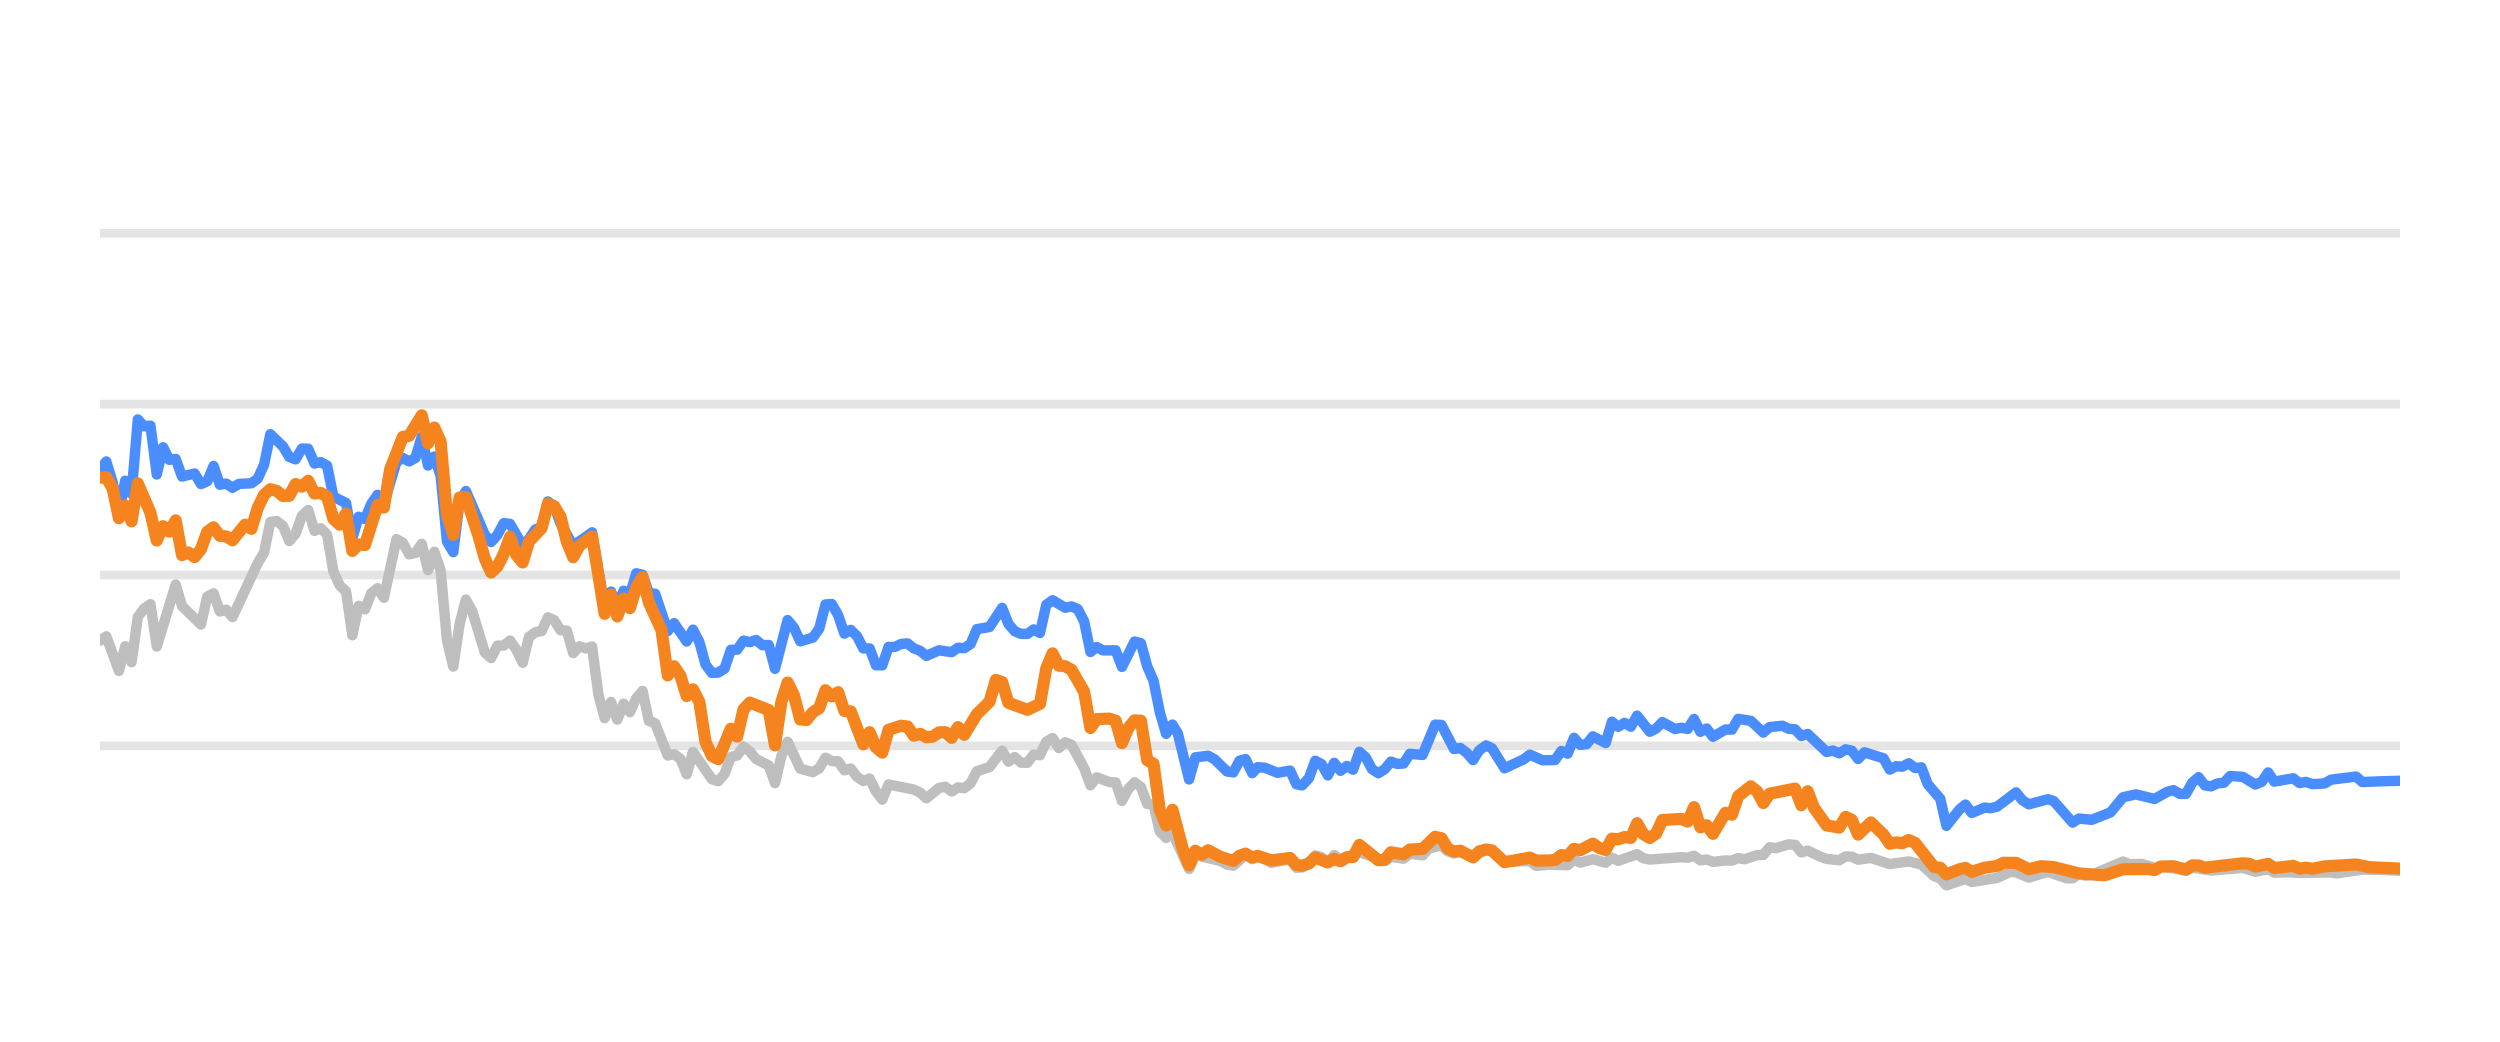
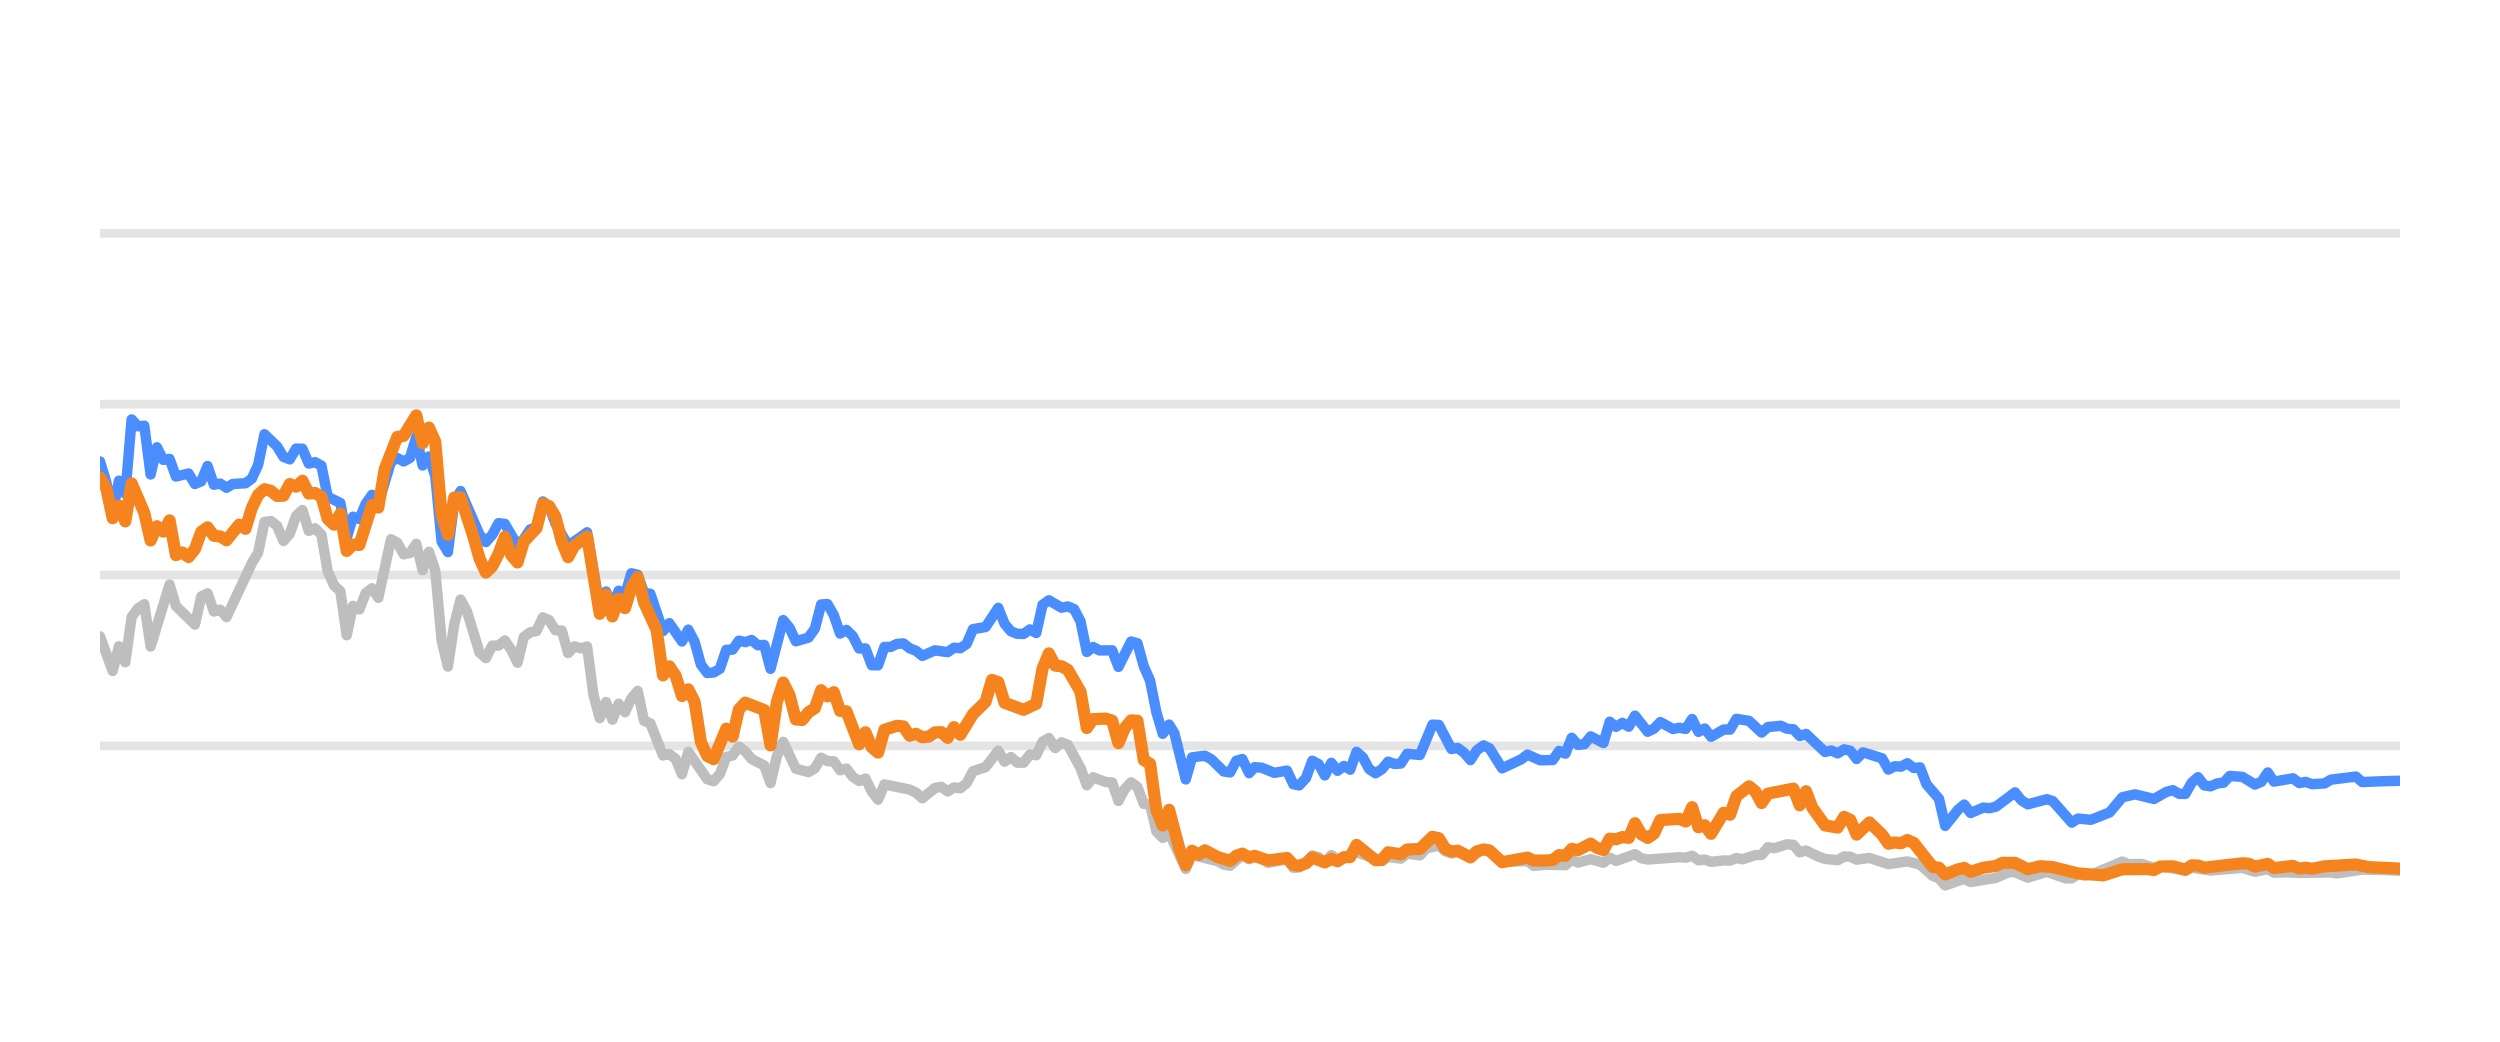
<svg xmlns="http://www.w3.org/2000/svg" width="144pt" height="60pt" viewBox="0 0 144 60" version="1.1">
  <defs>
    <style type="text/css">*{stroke-linejoin: round; stroke-linecap: butt}</style>
  </defs>
  <g id="figure_1">
    <g id="patch_1">
      <path d="M 0 60  L 144 60  L 144 0  L 0 0  L 0 60  z " style="fill: none; opacity: 0" />
    </g>
    <g id="axes_1">
      <g id="patch_2">
        <path d="M 5.76 52.8  L 138.24 52.8  L 138.24 3.6  L 5.76 3.6  L 5.76 52.8  z " style="fill: none" />
      </g>
      <g id="matplotlib.axis_1" />
      <g id="matplotlib.axis_2" />
      <g id="line2d_1">
-         <path d="M 5.76 42.96  L 138.24 42.96  " clip-path="url(#p073935fcf5)" style="fill: none; stroke: #b2b2b2; stroke-opacity: 0.35; stroke-width: 0.5; stroke-linecap: square" />
+         <path d="M 5.76 42.96  L 138.24 42.96  " clip-path="url(#p14a640905a)" style="fill: none; stroke: #b2b2b2; stroke-opacity: 0.35; stroke-width: 0.5; stroke-linecap: square" />
      </g>
      <g id="line2d_2">
-         <path d="M 5.76 33.12  L 138.24 33.12  " clip-path="url(#p073935fcf5)" style="fill: none; stroke: #b2b2b2; stroke-opacity: 0.35; stroke-width: 0.5; stroke-linecap: square" />
+         <path d="M 5.76 33.12  L 138.24 33.12  " clip-path="url(#p14a640905a)" style="fill: none; stroke: #b2b2b2; stroke-opacity: 0.35; stroke-width: 0.5; stroke-linecap: square" />
      </g>
      <g id="line2d_3">
-         <path d="M 5.76 23.28  L 138.24 23.28  " clip-path="url(#p073935fcf5)" style="fill: none; stroke: #b2b2b2; stroke-opacity: 0.35; stroke-width: 0.5; stroke-linecap: square" />
+         <path d="M 5.76 23.28  L 138.24 23.28  " clip-path="url(#p14a640905a)" style="fill: none; stroke: #b2b2b2; stroke-opacity: 0.35; stroke-width: 0.5; stroke-linecap: square" />
      </g>
      <g id="line2d_4">
-         <path d="M 5.76 13.44  L 138.24 13.44  " clip-path="url(#p073935fcf5)" style="fill: none; stroke: #b2b2b2; stroke-opacity: 0.35; stroke-width: 0.5; stroke-linecap: square" />
+         <path d="M 5.76 13.44  L 138.24 13.44  " clip-path="url(#p14a640905a)" style="fill: none; stroke: #b2b2b2; stroke-opacity: 0.35; stroke-width: 0.5; stroke-linecap: square" />
      </g>
      <g id="line2d_5">
-         <path d="M 5.76 36.903  L 6.123 36.657  L 6.85 38.645  L 7.213 37.228  L 7.577 38.143  L 7.94 35.536  L 8.304 35.044  L 8.667 34.803  L 9.03 37.238  L 10.12 33.671  L 10.484 34.906  L 11.574 35.974  L 11.937 34.365  L 12.301 34.178  L 12.664 35.221  L 13.027 35.118  L 13.391 35.546  L 14.844 32.441  L 15.208 31.831  L 15.571 30.065  L 15.934 30.011  L 16.298 30.291  L 16.661 31.162  L 17.024 30.749  L 17.388 29.715  L 17.751 29.376  L 18.115 30.576  L 18.478 30.429  L 18.841 30.793  L 19.205 32.918  L 19.568 33.72  L 19.931 34.06  L 20.295 36.589  L 20.658 34.901  L 21.021 35.103  L 21.385 34.168  L 21.748 33.883  L 22.112 34.434  L 22.838 31.059  L 23.202 31.26  L 23.565 31.929  L 23.928 31.851  L 24.292 31.324  L 24.655 32.844  L 25.019 31.782  L 25.382 32.859  L 25.745 36.884  L 26.109 38.394  L 26.472 35.954  L 26.835 34.537  L 27.199 35.206  L 27.925 37.578  L 28.289 37.907  L 28.652 37.189  L 29.016 37.184  L 29.379 36.894  L 29.742 37.42  L 30.106 38.173  L 30.469 36.687  L 30.832 36.421  L 31.196 36.348  L 31.559 35.56  L 31.922 35.723  L 32.286 36.298  L 32.649 36.323  L 33.013 37.617  L 33.376 37.228  L 33.739 37.346  L 34.103 37.238  L 34.466 40.008  L 34.829 41.366  L 35.193 40.436  L 35.556 41.45  L 35.92 40.534  L 36.283 41.022  L 36.646 40.224  L 37.01 39.796  L 37.373 41.518  L 37.736 41.666  L 38.463 43.516  L 38.826 43.437  L 39.19 43.713  L 39.553 44.598  L 39.917 43.309  L 41.007 44.884  L 41.37 44.997  L 41.733 44.579  L 42.097 43.6  L 42.46 43.516  L 42.824 43.004  L 43.187 43.28  L 43.55 43.718  L 44.277 44.092  L 44.64 45.11  L 45.004 43.555  L 45.367 42.729  L 46.094 44.274  L 46.821 44.475  L 47.184 44.259  L 47.547 43.644  L 47.911 43.841  L 48.274 43.851  L 48.637 44.367  L 49.001 44.269  L 49.364 44.741  L 49.728 44.987  L 50.091 44.844  L 50.454 45.587  L 50.818 46.06  L 51.181 45.184  L 52.634 45.479  L 52.998 45.656  L 53.361 45.981  L 54.088 45.386  L 54.451 45.317  L 54.815 45.587  L 55.178 45.356  L 55.541 45.4  L 55.905 45.115  L 56.268 44.421  L 56.995 44.185  L 57.722 43.24  L 58.085 43.87  L 58.448 43.609  L 58.812 43.929  L 59.175 43.934  L 59.538 43.462  L 59.902 43.501  L 60.265 42.724  L 60.629 42.512  L 60.992 43.088  L 61.355 42.758  L 61.719 42.901  L 62.445 44.239  L 62.809 45.233  L 63.172 44.775  L 63.899 45.046  L 64.262 45.071  L 64.626 46.133  L 64.989 45.445  L 65.352 45.061  L 65.716 45.331  L 66.079 46.301  L 66.442 46.345  L 66.806 47.895  L 67.169 48.264  L 67.533 47.964  L 68.491 50.05  L 68.853 49.248  L 70.313 49.597  L 70.675 49.804  L 71.039 49.868  L 71.742 49.248  L 72.128 49.484  L 72.446 49.376  L 72.855 49.479  L 73.217 49.7  L 74.307 49.494  L 74.672 49.986  L 75.005 49.966  L 75.397 49.7  L 75.759 49.272  L 76.122 49.371  L 76.481 49.681  L 76.852 49.253  L 77.212 49.513  L 78.302 49.09  L 79.757 49.587  L 80.118 49.361  L 80.846 49.459  L 81.209 49.169  L 81.942 49.272  L 82.306 48.874  L 83.029 48.702  L 83.393 49.031  L 83.753 49.159  L 84.114 49.08  L 84.847 49.366  L 85.597 48.908  L 85.938 49.051  L 86.662 49.646  L 88.122 49.597  L 88.481 49.873  L 89.205 49.809  L 90.299 49.838  L 90.663 49.509  L 91.025 49.686  L 91.749 49.489  L 92.485 49.691  L 92.846 49.4  L 93.209 49.587  L 94.296 49.199  L 94.664 49.435  L 95.028 49.509  L 96.84 49.376  L 97.209 49.405  L 97.577 49.292  L 97.941 49.553  L 98.303 49.509  L 98.667 49.641  L 99.388 49.563  L 99.759 49.572  L 100.122 49.425  L 100.478 49.494  L 101.211 49.253  L 101.568 49.243  L 101.933 48.8  L 102.304 48.854  L 103.028 48.633  L 103.393 48.662  L 103.756 49.095  L 104.122 48.992  L 104.849 49.346  L 105.216 49.474  L 105.941 49.548  L 106.307 49.331  L 106.667 49.346  L 107.026 49.518  L 107.763 49.415  L 108.85 49.774  L 109.943 49.617  L 110.671 49.799  L 111.401 50.458  L 111.758 50.591  L 112.116 50.999  L 112.852 50.743  L 113.209 50.625  L 113.576 50.802  L 115.033 50.566  L 115.774 50.232  L 116.125 50.242  L 116.859 50.552  L 117.953 50.217  L 119.022 50.591  L 119.388 50.591  L 119.747 50.33  L 120.117 50.438  L 120.483 50.389  L 122.286 49.627  L 122.655 49.774  L 123.38 49.764  L 124.107 49.981  L 124.47 49.897  L 125.911 50.158  L 126.274 49.981  L 127.363 50.143  L 129.184 49.991  L 129.909 50.212  L 130.644 50.064  L 130.999 50.266  L 131.724 50.242  L 132.455 50.281  L 134.27 50.251  L 134.581 50.31  L 136.071 50.089  L 137.166 50.109  L 138.24 50.153  L 138.24 50.153  " clip-path="url(#p073935fcf5)" style="fill: none; stroke: #bebebe; stroke-width: 0.6; stroke-linecap: round" />
+         <path d="M 5.76 36.657  L 6.489 38.645  L 6.853 37.228  L 7.217 38.143  L 7.582 35.536  L 7.946 35.044  L 8.311 34.803  L 8.675 37.238  L 9.768 33.671  L 10.132 34.906  L 11.226 35.974  L 11.59 34.365  L 11.954 34.178  L 12.319 35.221  L 12.683 35.118  L 13.047 35.546  L 14.505 32.441  L 14.869 31.831  L 15.234 30.065  L 15.598 30.011  L 15.962 30.291  L 16.327 31.162  L 16.691 30.749  L 17.055 29.715  L 17.42 29.376  L 17.784 30.576  L 18.148 30.429  L 18.513 30.793  L 18.877 32.918  L 19.242 33.72  L 19.606 34.06  L 19.97 36.589  L 20.335 34.901  L 20.699 35.103  L 21.063 34.168  L 21.428 33.883  L 21.792 34.434  L 22.521 31.059  L 22.885 31.26  L 23.25 31.929  L 23.614 31.851  L 23.978 31.324  L 24.343 32.844  L 24.707 31.782  L 25.071 32.859  L 25.436 36.884  L 25.8 38.394  L 26.165 35.954  L 26.529 34.537  L 26.893 35.206  L 27.622 37.578  L 27.986 37.907  L 28.351 37.189  L 28.715 37.184  L 29.08 36.894  L 29.444 37.42  L 29.808 38.173  L 30.173 36.687  L 30.537 36.421  L 30.901 36.348  L 31.266 35.56  L 31.63 35.723  L 31.994 36.298  L 32.359 36.323  L 32.723 37.617  L 33.088 37.228  L 33.452 37.346  L 33.816 37.238  L 34.181 40.008  L 34.545 41.366  L 34.909 40.436  L 35.274 41.45  L 35.638 40.534  L 36.002 41.022  L 36.367 40.224  L 36.731 39.796  L 37.096 41.518  L 37.46 41.666  L 38.189 43.516  L 38.553 43.437  L 38.917 43.713  L 39.282 44.598  L 39.646 43.309  L 40.739 44.884  L 41.104 44.997  L 41.468 44.579  L 41.832 43.6  L 42.197 43.516  L 42.561 43.004  L 42.925 43.28  L 43.29 43.718  L 44.019 44.092  L 44.383 45.11  L 44.747 43.555  L 45.112 42.729  L 45.84 44.274  L 46.569 44.475  L 46.934 44.259  L 47.298 43.644  L 47.662 43.841  L 48.027 43.851  L 48.391 44.367  L 48.755 44.269  L 49.12 44.741  L 49.484 44.987  L 49.848 44.844  L 50.213 45.587  L 50.577 46.06  L 50.942 45.184  L 52.399 45.479  L 52.763 45.656  L 53.128 45.981  L 53.857 45.386  L 54.221 45.317  L 54.585 45.587  L 54.95 45.356  L 55.314 45.4  L 55.678 45.115  L 56.043 44.421  L 56.771 44.185  L 57.5 43.24  L 57.865 43.87  L 58.229 43.609  L 58.593 43.929  L 58.958 43.934  L 59.322 43.462  L 59.686 43.501  L 60.051 42.724  L 60.415 42.512  L 60.779 43.088  L 61.144 42.758  L 61.508 42.901  L 62.237 44.239  L 62.601 45.233  L 62.966 44.775  L 63.694 45.046  L 64.059 45.071  L 64.423 46.133  L 64.788 45.445  L 65.152 45.061  L 65.516 45.331  L 65.881 46.301  L 66.245 46.345  L 66.609 47.895  L 66.974 48.264  L 67.338 47.964  L 68.299 50.05  L 68.662 49.248  L 70.126 49.597  L 70.489 49.804  L 70.854 49.868  L 71.559 49.248  L 71.947 49.484  L 72.265 49.376  L 72.675 49.479  L 73.039 49.7  L 74.132 49.494  L 74.497 49.986  L 74.831 49.966  L 75.224 49.7  L 75.587 49.272  L 75.951 49.371  L 76.311 49.681  L 76.684 49.253  L 77.044 49.513  L 78.137 49.09  L 79.596 49.587  L 79.958 49.361  L 80.688 49.459  L 81.052 49.169  L 81.787 49.272  L 82.152 48.874  L 82.877 48.702  L 83.242 49.031  L 83.603 49.159  L 83.965 49.08  L 84.7 49.366  L 85.453 48.908  L 85.794 49.051  L 86.52 49.646  L 87.984 49.597  L 88.344 49.873  L 89.07 49.809  L 90.167 49.838  L 90.532 49.509  L 90.895 49.686  L 91.622 49.489  L 92.359 49.691  L 92.721 49.4  L 93.085 49.587  L 94.175 49.199  L 94.544 49.435  L 94.909 49.509  L 96.726 49.376  L 97.096 49.405  L 97.465 49.292  L 97.83 49.553  L 98.193 49.509  L 98.558 49.641  L 99.282 49.563  L 99.653 49.572  L 100.018 49.425  L 100.374 49.494  L 101.109 49.253  L 101.468 49.243  L 101.833 48.8  L 102.205 48.854  L 102.931 48.633  L 103.298 48.662  L 103.662 49.095  L 104.028 48.992  L 104.757 49.346  L 105.125 49.474  L 105.853 49.548  L 106.219 49.331  L 106.581 49.346  L 106.94 49.518  L 107.679 49.415  L 108.769 49.774  L 109.865 49.617  L 110.595 49.799  L 111.327 50.458  L 111.685 50.591  L 112.044 50.999  L 112.782 50.743  L 113.14 50.625  L 113.508 50.802  L 114.969 50.566  L 115.712 50.232  L 116.065 50.242  L 116.8 50.552  L 117.897 50.217  L 118.97 50.591  L 119.336 50.591  L 119.696 50.33  L 120.067 50.438  L 120.434 50.389  L 122.242 49.627  L 122.612 49.774  L 123.339 49.764  L 124.069 49.981  L 124.432 49.897  L 125.877 50.158  L 126.241 49.981  L 127.333 50.143  L 129.159 49.991  L 129.886 50.212  L 130.623 50.064  L 130.979 50.266  L 131.706 50.242  L 132.44 50.281  L 134.259 50.251  L 134.571 50.31  L 136.065 50.089  L 137.163 50.109  L 138.24 50.153  L 138.24 50.153  " clip-path="url(#p14a640905a)" style="fill: none; stroke: #bebebe; stroke-width: 0.6; stroke-linecap: round" />
      </g>
      <g id="line2d_6">
-         <path d="M 5.76 27.009  L 6.123 26.581  L 6.487 27.782  L 6.85 29.499  L 7.213 27.688  L 7.577 28.441  L 7.94 24.161  L 8.304 24.554  L 8.667 24.52  L 9.03 27.329  L 9.394 25.765  L 9.757 26.488  L 10.12 26.434  L 10.484 27.447  L 11.211 27.275  L 11.574 27.88  L 11.937 27.723  L 12.301 26.842  L 12.664 27.92  L 13.027 27.856  L 13.391 28.097  L 13.754 27.875  L 14.481 27.836  L 14.844 27.57  L 15.208 26.778  L 15.571 25.012  L 16.298 25.71  L 16.661 26.316  L 17.024 26.458  L 17.388 25.838  L 17.751 25.848  L 18.115 26.699  L 18.478 26.621  L 18.841 26.822  L 19.205 28.613  L 19.931 28.972  L 20.295 30.995  L 20.658 29.765  L 21.021 29.897  L 21.385 29.022  L 21.748 28.5  L 22.112 29.007  L 22.838 26.601  L 23.202 26.38  L 23.565 26.576  L 23.928 26.38  L 24.292 25.15  L 24.655 26.813  L 25.019 26.296  L 25.382 27.418  L 25.745 31.191  L 26.109 31.801  L 26.472 28.899  L 26.835 28.284  L 27.925 30.803  L 28.289 31.221  L 28.652 30.808  L 29.016 30.134  L 29.379 30.178  L 30.106 31.428  L 30.469 31.044  L 30.832 30.498  L 31.196 30.365  L 31.559 28.884  L 31.922 29.154  L 32.286 30.153  L 33.013 31.423  L 33.739 30.931  L 34.103 30.66  L 34.829 34.999  L 35.193 34.074  L 35.556 34.916  L 35.92 34.025  L 36.283 34.261  L 36.646 33.022  L 37.01 33.105  L 37.373 34.153  L 37.736 34.202  L 38.463 36.348  L 38.826 35.895  L 39.553 36.948  L 39.917 36.269  L 40.28 36.972  L 40.643 38.286  L 41.007 38.763  L 41.37 38.739  L 41.733 38.517  L 42.097 37.43  L 42.46 37.42  L 42.824 36.903  L 43.187 36.987  L 43.55 36.864  L 43.914 37.164  L 44.277 37.149  L 44.64 38.522  L 45.367 35.718  L 45.73 36.156  L 46.094 36.938  L 46.821 36.726  L 47.184 36.215  L 47.547 34.817  L 47.911 34.793  L 48.274 35.427  L 48.637 36.495  L 49.001 36.284  L 49.364 36.638  L 49.728 37.351  L 50.091 37.351  L 50.454 38.316  L 50.818 38.325  L 51.181 37.263  L 51.544 37.263  L 51.908 37.09  L 52.271 37.061  L 52.634 37.346  L 52.998 37.484  L 53.361 37.779  L 54.088 37.459  L 54.815 37.563  L 55.178 37.312  L 55.541 37.336  L 55.905 37.095  L 56.268 36.239  L 56.995 36.116  L 57.722 35.014  L 58.085 35.934  L 58.448 36.362  L 58.812 36.51  L 59.175 36.515  L 59.538 36.254  L 59.902 36.461  L 60.265 34.837  L 60.629 34.576  L 61.355 35.004  L 61.719 34.931  L 62.082 35.088  L 62.445 35.787  L 62.809 37.553  L 63.172 37.268  L 63.536 37.464  L 64.262 37.459  L 64.626 38.414  L 65.352 36.953  L 65.716 37.051  L 66.079 38.379  L 66.442 39.206  L 66.806 41.031  L 67.169 42.266  L 67.533 41.735  L 67.839 42.237  L 68.491 44.894  L 68.853 43.624  L 69.585 43.531  L 69.951 43.728  L 70.675 44.436  L 71.039 44.49  L 71.398 43.816  L 71.742 43.723  L 72.128 44.534  L 72.446 44.19  L 72.855 44.22  L 73.579 44.515  L 74.307 44.387  L 74.672 45.174  L 75.005 45.238  L 75.397 44.815  L 75.759 43.821  L 76.122 44.013  L 76.481 44.662  L 76.852 43.939  L 77.212 44.397  L 77.576 44.121  L 77.938 44.333  L 78.302 43.304  L 78.665 43.624  L 79.025 44.298  L 79.392 44.539  L 79.757 44.308  L 80.118 43.87  L 80.481 44.003  L 80.846 43.978  L 81.209 43.418  L 81.942 43.486  L 82.663 41.74  L 83.029 41.755  L 83.753 43.142  L 84.114 43.083  L 84.483 43.359  L 84.847 43.782  L 85.207 43.216  L 85.597 42.935  L 85.938 43.103  L 86.662 44.254  L 87.756 43.742  L 88.122 43.467  L 88.844 43.791  L 89.574 43.777  L 89.938 43.255  L 90.299 43.408  L 90.663 42.498  L 91.025 42.906  L 91.392 42.862  L 91.749 42.414  L 92.485 42.798  L 92.846 41.573  L 93.209 41.863  L 93.574 41.637  L 93.936 41.858  L 94.296 41.223  L 95.028 42.148  L 95.39 41.966  L 95.752 41.592  L 96.481 41.991  L 96.84 41.917  L 97.209 41.986  L 97.577 41.415  L 97.941 42.153  L 98.303 41.961  L 98.667 42.438  L 99.388 42.02  L 99.759 42.025  L 100.122 41.405  L 100.848 41.523  L 101.568 42.197  L 101.933 41.878  L 102.67 41.804  L 103.028 41.976  L 103.393 42.006  L 103.756 42.394  L 104.122 42.276  L 105.216 43.314  L 105.577 43.231  L 105.941 43.393  L 106.307 43.162  L 106.667 43.245  L 107.026 43.718  L 107.395 43.334  L 108.488 43.678  L 108.85 44.328  L 109.214 44.136  L 109.572 44.16  L 109.943 43.964  L 110.312 44.239  L 110.671 44.2  L 111.039 45.169  L 111.758 46.005  L 112.116 47.57  L 112.852 46.64  L 113.209 46.345  L 113.576 46.827  L 114.306 46.517  L 114.667 46.552  L 115.033 46.463  L 116.125 45.641  L 116.487 46.094  L 116.859 46.33  L 117.953 46.035  L 118.294 46.143  L 119.388 47.383  L 119.747 47.147  L 120.483 47.221  L 121.565 46.793  L 122.286 45.922  L 123.022 45.755  L 124.107 46.02  L 124.823 45.612  L 125.191 45.513  L 125.556 45.725  L 125.911 45.73  L 126.274 45.081  L 126.638 44.766  L 127.002 45.238  L 127.363 45.292  L 127.732 45.125  L 128.1 45.085  L 128.457 44.697  L 129.184 44.746  L 129.909 45.189  L 130.279 45.031  L 130.644 44.495  L 130.999 45.021  L 132.092 44.83  L 132.455 45.105  L 132.822 45.036  L 133.187 45.169  L 133.905 45.125  L 134.27 44.908  L 135.709 44.731  L 136.071 45.046  L 137.166 45.002  L 138.24 44.972  L 138.24 44.972  " clip-path="url(#p073935fcf5)" style="fill: none; stroke: #4a8dff; stroke-width: 0.6; stroke-linecap: round" />
+         <path d="M 5.76 26.581  L 6.124 27.782  L 6.489 29.499  L 6.853 27.688  L 7.217 28.441  L 7.582 24.161  L 7.946 24.554  L 8.311 24.52  L 8.675 27.329  L 9.039 25.765  L 9.404 26.488  L 9.768 26.434  L 10.132 27.447  L 10.861 27.275  L 11.226 27.88  L 11.59 27.723  L 11.954 26.842  L 12.319 27.92  L 12.683 27.856  L 13.047 28.097  L 13.412 27.875  L 14.14 27.836  L 14.505 27.57  L 14.869 26.778  L 15.234 25.012  L 15.962 25.71  L 16.327 26.316  L 16.691 26.458  L 17.055 25.838  L 17.42 25.848  L 17.784 26.699  L 18.148 26.621  L 18.513 26.822  L 18.877 28.613  L 19.606 28.972  L 19.97 30.995  L 20.335 29.765  L 20.699 29.897  L 21.063 29.022  L 21.428 28.5  L 21.792 29.007  L 22.521 26.601  L 22.885 26.38  L 23.25 26.576  L 23.614 26.38  L 23.978 25.15  L 24.343 26.813  L 24.707 26.296  L 25.071 27.418  L 25.436 31.191  L 25.8 31.801  L 26.165 28.899  L 26.529 28.284  L 27.622 30.803  L 27.986 31.221  L 28.351 30.808  L 28.715 30.134  L 29.08 30.178  L 29.808 31.428  L 30.173 31.044  L 30.537 30.498  L 30.901 30.365  L 31.266 28.884  L 31.63 29.154  L 31.994 30.153  L 32.723 31.423  L 33.452 30.931  L 33.816 30.66  L 34.545 34.999  L 34.909 34.074  L 35.274 34.916  L 35.638 34.025  L 36.002 34.261  L 36.367 33.022  L 36.731 33.105  L 37.096 34.153  L 37.46 34.202  L 38.189 36.348  L 38.553 35.895  L 39.282 36.948  L 39.646 36.269  L 40.011 36.972  L 40.375 38.286  L 40.739 38.763  L 41.104 38.739  L 41.468 38.517  L 41.832 37.43  L 42.197 37.42  L 42.561 36.903  L 42.925 36.987  L 43.29 36.864  L 43.654 37.164  L 44.019 37.149  L 44.383 38.522  L 45.112 35.718  L 45.476 36.156  L 45.84 36.938  L 46.569 36.726  L 46.934 36.215  L 47.298 34.817  L 47.662 34.793  L 48.027 35.427  L 48.391 36.495  L 48.755 36.284  L 49.12 36.638  L 49.484 37.351  L 49.848 37.351  L 50.213 38.316  L 50.577 38.325  L 50.942 37.263  L 51.306 37.263  L 51.67 37.09  L 52.035 37.061  L 52.399 37.346  L 52.763 37.484  L 53.128 37.779  L 53.857 37.459  L 54.585 37.563  L 54.95 37.312  L 55.314 37.336  L 55.678 37.095  L 56.043 36.239  L 56.771 36.116  L 57.5 35.014  L 57.865 35.934  L 58.229 36.362  L 58.593 36.51  L 58.958 36.515  L 59.322 36.254  L 59.686 36.461  L 60.051 34.837  L 60.415 34.576  L 61.144 35.004  L 61.508 34.931  L 61.873 35.088  L 62.237 35.787  L 62.601 37.553  L 62.966 37.268  L 63.33 37.464  L 64.059 37.459  L 64.423 38.414  L 65.152 36.953  L 65.516 37.051  L 65.881 38.379  L 66.245 39.206  L 66.609 41.031  L 66.974 42.266  L 67.338 41.735  L 67.646 42.237  L 68.299 44.894  L 68.662 43.624  L 69.396 43.531  L 69.763 43.728  L 70.489 44.436  L 70.854 44.49  L 71.214 43.816  L 71.559 43.723  L 71.947 44.534  L 72.265 44.19  L 72.675 44.22  L 73.401 44.515  L 74.132 44.387  L 74.497 45.174  L 74.831 45.238  L 75.224 44.815  L 75.587 43.821  L 75.951 44.013  L 76.311 44.662  L 76.684 43.939  L 77.044 44.397  L 77.409 44.121  L 77.772 44.333  L 78.137 43.304  L 78.501 43.624  L 78.863 44.298  L 79.231 44.539  L 79.596 44.308  L 79.958 43.87  L 80.322 44.003  L 80.688 43.978  L 81.052 43.418  L 81.787 43.486  L 82.51 41.74  L 82.877 41.755  L 83.603 43.142  L 83.965 43.083  L 84.335 43.359  L 84.7 43.782  L 85.061 43.216  L 85.453 42.935  L 85.794 43.103  L 86.52 44.254  L 87.617 43.742  L 87.984 43.467  L 88.709 43.791  L 89.44 43.777  L 89.805 43.255  L 90.167 43.408  L 90.532 42.498  L 90.895 42.906  L 91.263 42.862  L 91.622 42.414  L 92.359 42.798  L 92.721 41.573  L 93.085 41.863  L 93.451 41.637  L 93.814 41.858  L 94.175 41.223  L 94.909 42.148  L 95.272 41.966  L 95.635 41.592  L 96.366 41.991  L 96.726 41.917  L 97.096 41.986  L 97.465 41.415  L 97.83 42.153  L 98.193 41.961  L 98.558 42.438  L 99.282 42.02  L 99.653 42.025  L 100.018 41.405  L 100.745 41.523  L 101.468 42.197  L 101.833 41.878  L 102.572 41.804  L 102.931 41.976  L 103.298 42.006  L 103.662 42.394  L 104.028 42.276  L 105.125 43.314  L 105.487 43.231  L 105.853 43.393  L 106.219 43.162  L 106.581 43.245  L 106.94 43.718  L 107.31 43.334  L 108.406 43.678  L 108.769 44.328  L 109.134 44.136  L 109.493 44.16  L 109.865 43.964  L 110.235 44.239  L 110.595 44.2  L 110.964 45.169  L 111.685 46.005  L 112.044 47.57  L 112.782 46.64  L 113.14 46.345  L 113.508 46.827  L 114.24 46.517  L 114.602 46.552  L 114.969 46.463  L 116.065 45.641  L 116.427 46.094  L 116.8 46.33  L 117.897 46.035  L 118.24 46.143  L 119.336 47.383  L 119.696 47.147  L 120.434 47.221  L 121.519 46.793  L 122.242 45.922  L 122.98 45.755  L 124.069 46.02  L 124.786 45.612  L 125.156 45.513  L 125.521 45.725  L 125.877 45.73  L 126.241 45.081  L 126.606 44.766  L 126.971 45.238  L 127.333 45.292  L 127.703 45.125  L 128.073 45.085  L 128.43 44.697  L 129.159 44.746  L 129.886 45.189  L 130.257 45.031  L 130.623 44.495  L 130.979 45.021  L 132.075 44.83  L 132.44 45.105  L 132.807 45.036  L 133.173 45.169  L 133.893 45.125  L 134.259 44.908  L 135.702 44.731  L 136.065 45.046  L 137.163 45.002  L 138.24 44.972  L 138.24 44.972  " clip-path="url(#p14a640905a)" style="fill: none; stroke: #4a8dff; stroke-width: 0.6; stroke-linecap: round" />
      </g>
      <g id="line2d_7">
-         <path d="M 5.76 27.516  L 6.123 27.496  L 6.487 28.131  L 6.85 29.848  L 7.213 29.12  L 7.577 30.03  L 7.94 27.846  L 8.667 29.543  L 9.03 31.132  L 9.394 30.311  L 9.757 30.621  L 10.12 29.976  L 10.484 31.974  L 10.847 31.821  L 11.211 32.087  L 11.574 31.634  L 11.937 30.635  L 12.301 30.375  L 12.664 30.862  L 13.027 30.896  L 13.391 31.118  L 14.117 30.222  L 14.481 30.458  L 14.844 29.258  L 15.208 28.505  L 15.571 28.18  L 15.934 28.274  L 16.298 28.569  L 16.661 28.554  L 17.024 27.88  L 17.388 28.033  L 17.751 27.693  L 18.115 28.426  L 18.478 28.397  L 18.841 28.603  L 19.205 29.888  L 19.568 30.222  L 19.931 29.583  L 20.295 31.733  L 20.658 31.364  L 21.021 31.393  L 21.748 29.095  L 22.112 29.233  L 22.475 27.024  L 23.202 25.169  L 23.565 25.105  L 24.292 23.925  L 24.655 25.533  L 25.019 24.628  L 25.382 25.445  L 25.745 29.642  L 26.109 30.803  L 26.472 28.658  L 26.835 28.643  L 27.562 30.872  L 27.925 32.17  L 28.289 32.977  L 28.652 32.628  L 29.016 31.905  L 29.379 30.921  L 29.742 31.969  L 30.106 32.397  L 30.469 31.196  L 31.196 30.424  L 31.559 29.012  L 31.922 29.154  L 32.286 29.765  L 32.649 31.201  L 33.013 32.092  L 33.376 31.432  L 34.103 30.901  L 34.829 35.354  L 35.193 34.247  L 35.556 35.506  L 35.92 34.483  L 36.283 35.029  L 36.646 33.833  L 37.01 33.243  L 37.373 34.699  L 38.1 36.293  L 38.463 38.901  L 38.826 38.379  L 39.19 38.921  L 39.553 40.092  L 39.917 39.708  L 40.28 40.426  L 40.643 42.753  L 41.007 43.545  L 41.37 43.728  L 42.097 41.976  L 42.46 42.429  L 42.824 40.864  L 43.187 40.47  L 44.277 40.899  L 44.64 42.935  L 45.004 40.436  L 45.367 39.314  L 45.73 40.042  L 46.094 41.44  L 46.457 41.474  L 46.821 41.022  L 47.184 40.795  L 47.547 39.757  L 47.911 40.111  L 48.274 39.87  L 48.637 40.948  L 49.001 40.972  L 49.728 42.871  L 50.091 42.178  L 50.454 43.044  L 50.818 43.349  L 51.181 42.035  L 51.908 41.804  L 52.271 41.843  L 52.634 42.379  L 52.998 42.266  L 53.361 42.468  L 53.725 42.429  L 54.088 42.183  L 54.451 42.173  L 54.815 42.502  L 55.178 41.883  L 55.541 42.325  L 56.268 41.135  L 56.995 40.421  L 57.358 39.162  L 57.722 39.29  L 58.085 40.48  L 59.175 40.884  L 59.902 40.539  L 60.265 38.502  L 60.629 37.637  L 60.992 38.34  L 61.355 38.375  L 61.719 38.581  L 62.445 39.836  L 62.809 41.932  L 63.172 41.42  L 63.899 41.391  L 64.262 41.509  L 64.626 42.803  L 64.989 41.937  L 65.352 41.494  L 65.716 41.514  L 66.079 43.782  L 66.442 43.993  L 66.806 46.67  L 67.169 47.55  L 67.533 46.645  L 68.128 48.894  L 68.491 49.843  L 68.853 49.002  L 69.225 49.233  L 69.585 48.977  L 70.313 49.361  L 71.039 49.587  L 71.398 49.287  L 71.742 49.169  L 72.128 49.39  L 72.446 49.297  L 73.217 49.558  L 74.307 49.42  L 74.672 49.823  L 75.005 49.868  L 75.397 49.73  L 75.759 49.395  L 76.481 49.676  L 76.852 49.474  L 77.212 49.607  L 77.576 49.376  L 77.938 49.366  L 78.302 48.667  L 79.392 49.548  L 79.757 49.528  L 80.118 49.09  L 80.846 49.208  L 81.209 48.933  L 81.942 48.898  L 82.663 48.2  L 83.029 48.283  L 83.393 48.884  L 83.753 49.046  L 84.114 49.002  L 84.847 49.386  L 85.207 49.041  L 85.597 48.928  L 85.938 48.987  L 86.662 49.661  L 88.122 49.4  L 88.481 49.568  L 89.205 49.563  L 89.574 49.533  L 89.938 49.253  L 90.299 49.297  L 90.663 48.894  L 91.025 48.967  L 91.749 48.593  L 92.119 48.844  L 92.485 48.957  L 92.846 48.308  L 93.209 48.342  L 93.574 48.215  L 93.936 48.264  L 94.296 47.418  L 94.664 48.057  L 95.028 48.264  L 95.39 48.018  L 95.752 47.235  L 96.84 47.167  L 97.209 47.319  L 97.577 46.493  L 97.941 47.649  L 98.303 47.536  L 98.667 48.028  L 99.388 46.817  L 99.759 46.926  L 100.122 45.858  L 100.848 45.292  L 101.211 45.587  L 101.568 46.256  L 101.933 45.715  L 103.393 45.425  L 103.756 46.384  L 104.122 45.577  L 104.48 46.517  L 105.216 47.545  L 105.941 47.668  L 106.307 47.053  L 106.667 47.226  L 107.026 48.072  L 107.763 47.373  L 108.488 48.072  L 108.85 48.598  L 109.214 48.525  L 109.572 48.569  L 109.943 48.387  L 110.312 48.554  L 111.401 49.937  L 111.758 49.981  L 112.116 50.365  L 112.852 50.074  L 113.209 49.991  L 113.576 50.217  L 114.306 49.981  L 115.033 49.878  L 115.408 49.695  L 116.125 49.7  L 116.859 50.064  L 117.579 49.892  L 118.294 49.946  L 119.747 50.31  L 121.208 50.419  L 122.286 50.069  L 123.733 50.06  L 124.107 50.114  L 124.47 49.912  L 125.191 49.897  L 125.911 50.089  L 126.274 49.843  L 126.638 49.853  L 127.002 49.976  L 129.184 49.725  L 129.547 49.75  L 129.909 49.917  L 130.644 49.759  L 130.999 50.001  L 132.092 49.873  L 132.455 50.035  L 132.822 49.976  L 133.187 50.04  L 133.905 49.902  L 135.709 49.794  L 136.439 49.946  L 138.24 50.03  L 138.24 50.03  " clip-path="url(#p073935fcf5)" style="fill: none; stroke: #f5841e; stroke-width: 0.7; stroke-linecap: round" />
+         <path d="M 5.76 27.496  L 6.124 28.131  L 6.489 29.848  L 6.853 29.12  L 7.217 30.03  L 7.582 27.846  L 8.311 29.543  L 8.675 31.132  L 9.039 30.311  L 9.404 30.621  L 9.768 29.976  L 10.132 31.974  L 10.497 31.821  L 10.861 32.087  L 11.226 31.634  L 11.59 30.635  L 11.954 30.375  L 12.319 30.862  L 12.683 30.896  L 13.047 31.118  L 13.776 30.222  L 14.14 30.458  L 14.505 29.258  L 14.869 28.505  L 15.234 28.18  L 15.598 28.274  L 15.962 28.569  L 16.327 28.554  L 16.691 27.88  L 17.055 28.033  L 17.42 27.693  L 17.784 28.426  L 18.148 28.397  L 18.513 28.603  L 18.877 29.888  L 19.242 30.222  L 19.606 29.583  L 19.97 31.733  L 20.335 31.364  L 20.699 31.393  L 21.428 29.095  L 21.792 29.233  L 22.157 27.024  L 22.885 25.169  L 23.25 25.105  L 23.978 23.925  L 24.343 25.533  L 24.707 24.628  L 25.071 25.445  L 25.436 29.642  L 25.8 30.803  L 26.165 28.658  L 26.529 28.643  L 27.258 30.872  L 27.622 32.17  L 27.986 32.977  L 28.351 32.628  L 28.715 31.905  L 29.08 30.921  L 29.444 31.969  L 29.808 32.397  L 30.173 31.196  L 30.901 30.424  L 31.266 29.012  L 31.63 29.154  L 31.994 29.765  L 32.359 31.201  L 32.723 32.092  L 33.088 31.432  L 33.816 30.901  L 34.545 35.354  L 34.909 34.247  L 35.274 35.506  L 35.638 34.483  L 36.002 35.029  L 36.367 33.833  L 36.731 33.243  L 37.096 34.699  L 37.824 36.293  L 38.189 38.901  L 38.553 38.379  L 38.917 38.921  L 39.282 40.092  L 39.646 39.708  L 40.011 40.426  L 40.375 42.753  L 40.739 43.545  L 41.104 43.728  L 41.832 41.976  L 42.197 42.429  L 42.561 40.864  L 42.925 40.47  L 44.019 40.899  L 44.383 42.935  L 44.747 40.436  L 45.112 39.314  L 45.476 40.042  L 45.84 41.44  L 46.205 41.474  L 46.569 41.022  L 46.934 40.795  L 47.298 39.757  L 47.662 40.111  L 48.027 39.87  L 48.391 40.948  L 48.755 40.972  L 49.484 42.871  L 49.848 42.178  L 50.213 43.044  L 50.577 43.349  L 50.942 42.035  L 51.67 41.804  L 52.035 41.843  L 52.399 42.379  L 52.763 42.266  L 53.128 42.468  L 53.492 42.429  L 53.857 42.183  L 54.221 42.173  L 54.585 42.502  L 54.95 41.883  L 55.314 42.325  L 56.043 41.135  L 56.771 40.421  L 57.136 39.162  L 57.5 39.29  L 57.865 40.48  L 58.958 40.884  L 59.686 40.539  L 60.051 38.502  L 60.415 37.637  L 60.779 38.34  L 61.144 38.375  L 61.508 38.581  L 62.237 39.836  L 62.601 41.932  L 62.966 41.42  L 63.694 41.391  L 64.059 41.509  L 64.423 42.803  L 64.788 41.937  L 65.152 41.494  L 65.516 41.514  L 65.881 43.782  L 66.245 43.993  L 66.609 46.67  L 66.974 47.55  L 67.338 46.645  L 67.935 48.894  L 68.299 49.843  L 68.662 49.002  L 69.035 49.233  L 69.396 48.977  L 70.126 49.361  L 70.854 49.587  L 71.214 49.287  L 71.559 49.169  L 71.947 49.39  L 72.265 49.297  L 73.039 49.558  L 74.132 49.42  L 74.497 49.823  L 74.831 49.868  L 75.224 49.73  L 75.587 49.395  L 76.311 49.676  L 76.684 49.474  L 77.044 49.607  L 77.409 49.376  L 77.772 49.366  L 78.137 48.667  L 79.231 49.548  L 79.596 49.528  L 79.958 49.09  L 80.688 49.208  L 81.052 48.933  L 81.787 48.898  L 82.51 48.2  L 82.877 48.283  L 83.242 48.884  L 83.603 49.046  L 83.965 49.002  L 84.7 49.386  L 85.061 49.041  L 85.453 48.928  L 85.794 48.987  L 86.52 49.661  L 87.984 49.4  L 88.344 49.568  L 89.07 49.563  L 89.44 49.533  L 89.805 49.253  L 90.167 49.297  L 90.532 48.894  L 90.895 48.967  L 91.622 48.593  L 91.992 48.844  L 92.359 48.957  L 92.721 48.308  L 93.085 48.342  L 93.451 48.215  L 93.814 48.264  L 94.175 47.418  L 94.544 48.057  L 94.909 48.264  L 95.272 48.018  L 95.635 47.235  L 96.726 47.167  L 97.096 47.319  L 97.465 46.493  L 97.83 47.649  L 98.193 47.536  L 98.558 48.028  L 99.282 46.817  L 99.653 46.926  L 100.018 45.858  L 100.745 45.292  L 101.109 45.587  L 101.468 46.256  L 101.833 45.715  L 103.298 45.425  L 103.662 46.384  L 104.028 45.577  L 104.387 46.517  L 105.125 47.545  L 105.853 47.668  L 106.219 47.053  L 106.581 47.226  L 106.94 48.072  L 107.679 47.373  L 108.406 48.072  L 108.769 48.598  L 109.134 48.525  L 109.493 48.569  L 109.865 48.387  L 110.235 48.554  L 111.327 49.937  L 111.685 49.981  L 112.044 50.365  L 112.782 50.074  L 113.14 49.991  L 113.508 50.217  L 114.24 49.981  L 114.969 49.878  L 115.345 49.695  L 116.065 49.7  L 116.8 50.064  L 117.522 49.892  L 118.24 49.946  L 119.696 50.31  L 121.161 50.419  L 122.242 50.069  L 123.693 50.06  L 124.069 50.114  L 124.432 49.912  L 125.156 49.897  L 125.877 50.089  L 126.241 49.843  L 126.606 49.853  L 126.971 49.976  L 129.159 49.725  L 129.523 49.75  L 129.886 49.917  L 130.623 49.759  L 130.979 50.001  L 132.075 49.873  L 132.44 50.035  L 132.807 49.976  L 133.173 50.04  L 133.893 49.902  L 135.702 49.794  L 136.434 49.946  L 138.24 50.03  L 138.24 50.03  " clip-path="url(#p14a640905a)" style="fill: none; stroke: #f5841e; stroke-width: 0.7; stroke-linecap: round" />
      </g>
    </g>
  </g>
  <defs>
-     <clipPath id="p073935fcf5">
+     <clipPath id="p14a640905a">
      <rect x="5.76" y="3.6" width="132.48" height="49.2" />
    </clipPath>
  </defs>
</svg>
